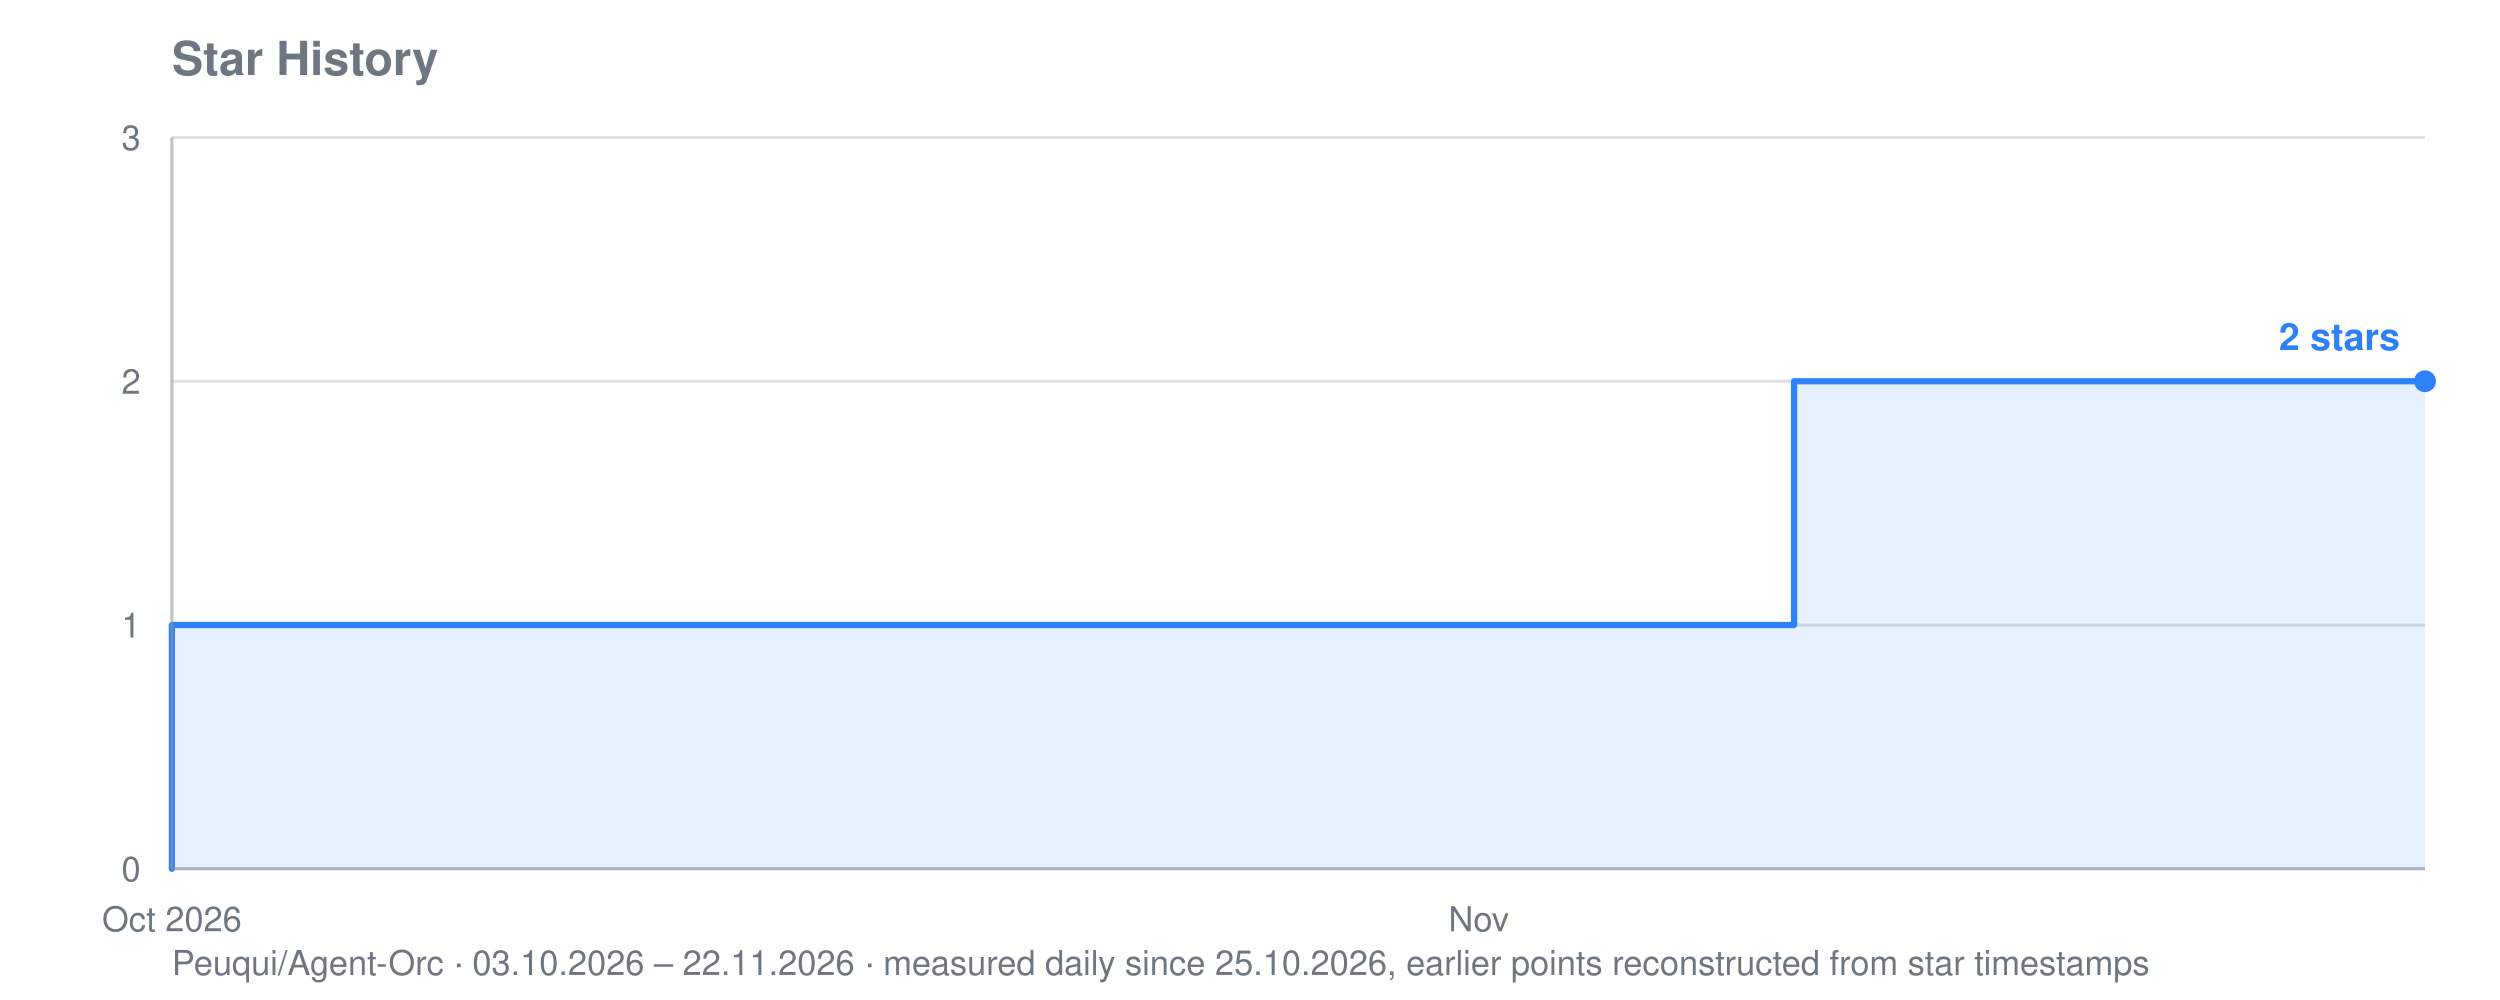
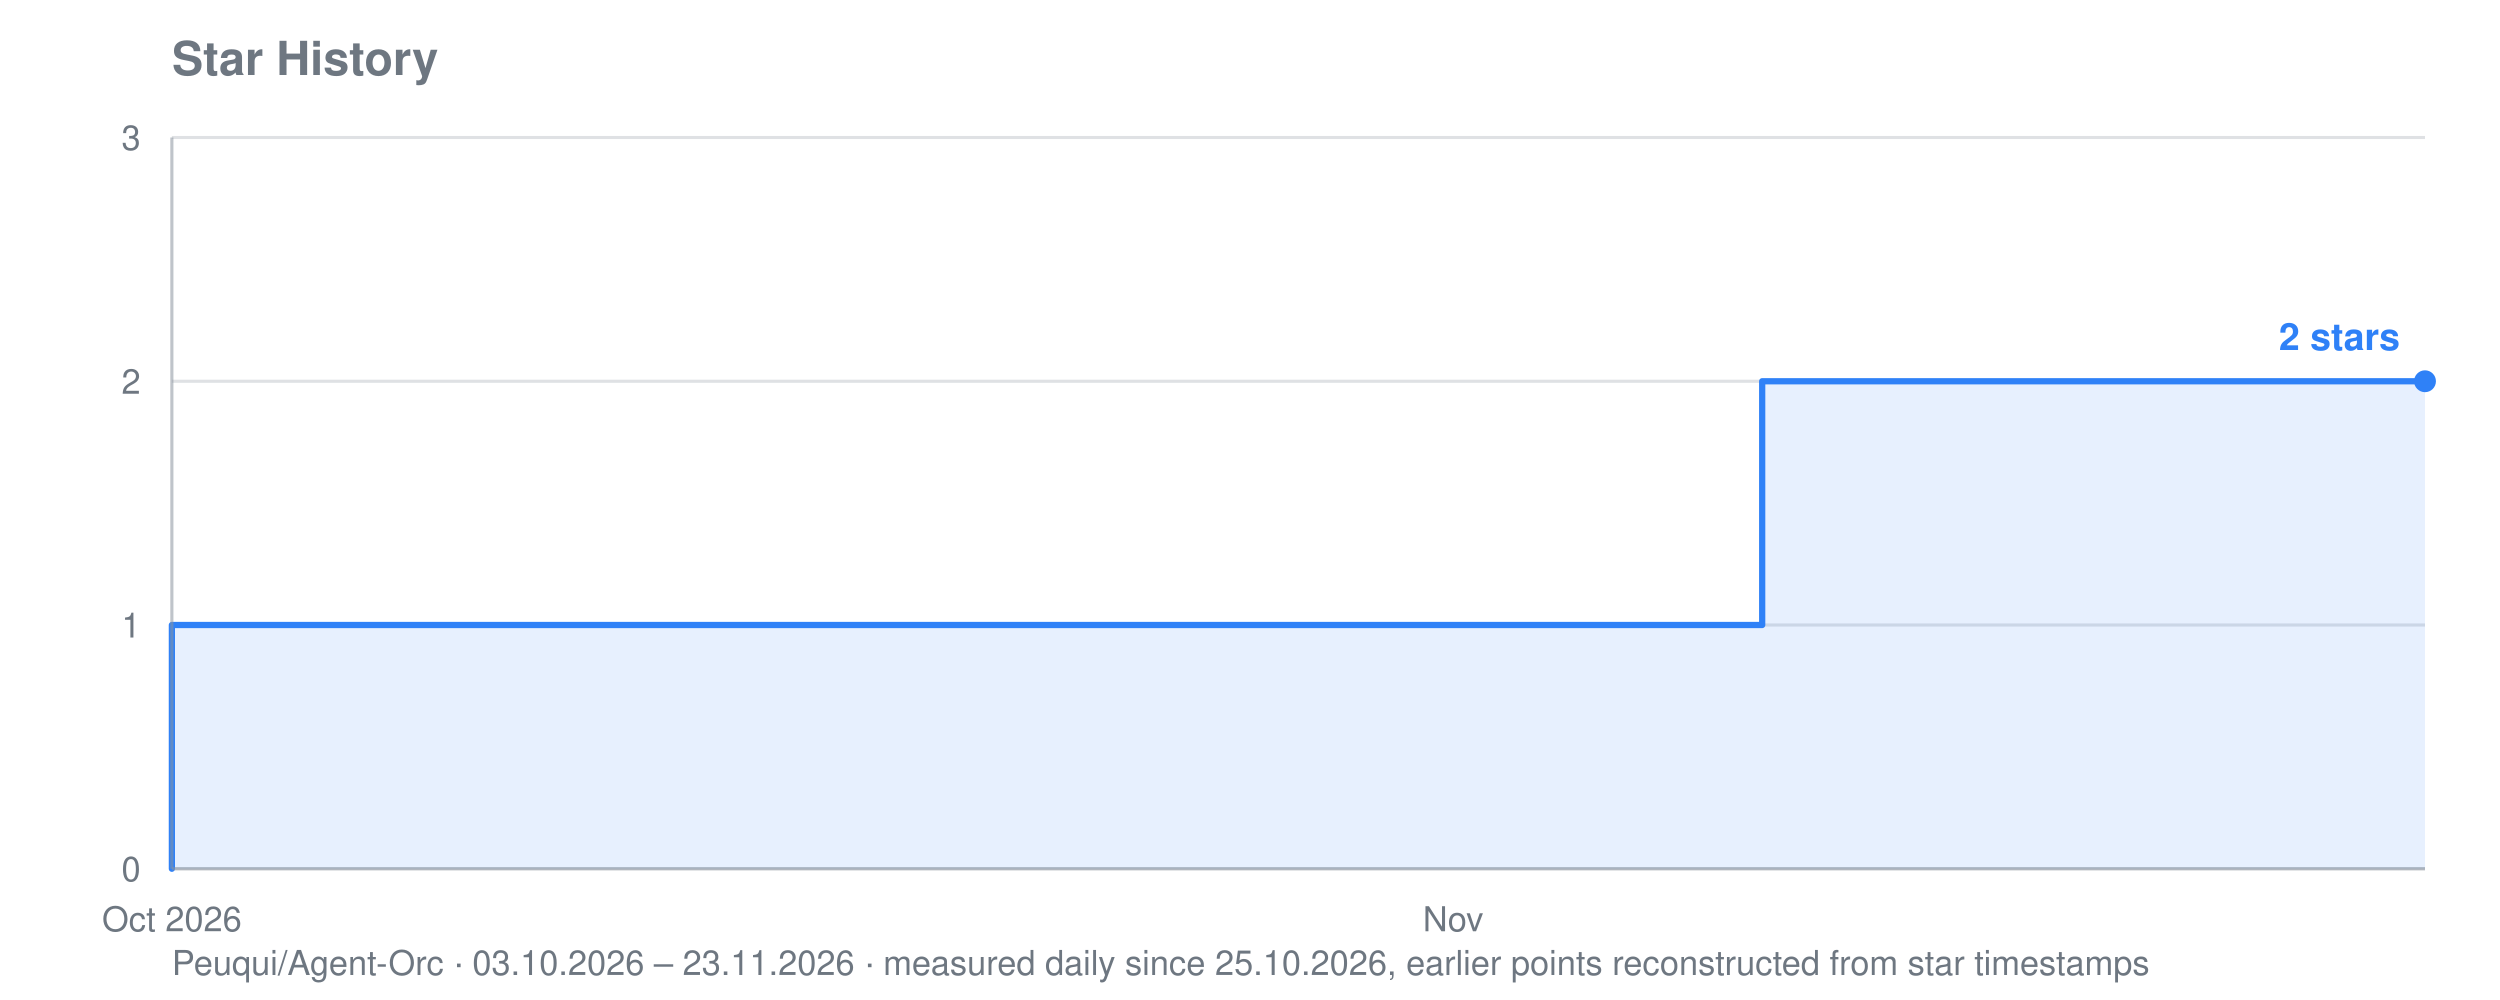
<svg xmlns="http://www.w3.org/2000/svg" viewBox="0 0 800 320" width="800" height="320" role="img" aria-label="Star history for Peuqui/Agent-Orc: 2 stars">
  <text font-family="system-ui, -apple-system, Segoe UI, Helvetica, Arial, sans-serif" font-size="15" font-weight="600" fill="#6e7781" x="55" y="24">Star History</text>
-   <text font-family="system-ui, -apple-system, Segoe UI, Helvetica, Arial, sans-serif" font-size="11" fill="#6e7781" x="55" y="312">Peuqui/Agent-Orc · 03.10.2026 – 22.11.2026 · measured daily since 25.10.2026, earlier points reconstructed from star timestamps</text>
+   <text font-family="system-ui, -apple-system, Segoe UI, Helvetica, Arial, sans-serif" font-size="11" fill="#6e7781" x="55" y="312">Peuqui/Agent-Orc · 03.10.2026 – 23.11.2026 · measured daily since 25.10.2026, earlier points reconstructed from star timestamps</text>
  <line stroke="#8b949e" stroke-width="1" opacity="0.28" x1="55" y1="278.0" x2="776" y2="278.0" />
  <text font-family="system-ui, -apple-system, Segoe UI, Helvetica, Arial, sans-serif" font-size="11" fill="#6e7781" x="45" y="282.0" text-anchor="end">0</text>
  <line stroke="#8b949e" stroke-width="1" opacity="0.28" x1="55" y1="200.0" x2="776" y2="200.0" />
  <text font-family="system-ui, -apple-system, Segoe UI, Helvetica, Arial, sans-serif" font-size="11" fill="#6e7781" x="45" y="204.0" text-anchor="end">1</text>
  <line stroke="#8b949e" stroke-width="1" opacity="0.28" x1="55" y1="122.0" x2="776" y2="122.0" />
  <text font-family="system-ui, -apple-system, Segoe UI, Helvetica, Arial, sans-serif" font-size="11" fill="#6e7781" x="45" y="126.0" text-anchor="end">2</text>
  <line stroke="#8b949e" stroke-width="1" opacity="0.28" x1="55" y1="44.0" x2="776" y2="44.0" />
  <text font-family="system-ui, -apple-system, Segoe UI, Helvetica, Arial, sans-serif" font-size="11" fill="#6e7781" x="45" y="48.0" text-anchor="end">3</text>
  <text font-family="system-ui, -apple-system, Segoe UI, Helvetica, Arial, sans-serif" font-size="11" fill="#6e7781" x="55.0" y="298" text-anchor="middle">Oct 2026</text>
-   <text font-family="system-ui, -apple-system, Segoe UI, Helvetica, Arial, sans-serif" font-size="11" fill="#6e7781" x="473.2" y="298" text-anchor="middle">Nov</text>
-   <polygon fill="#2f81f7" opacity="0.12" points="55.0,278.0 55.0,278.0 55.0,278.0 55.0,200.0 372.2,200.0 372.2,200.0 386.7,200.0 386.7,200.0 401.1,200.0 401.1,200.0 415.5,200.0 415.5,200.0 429.9,200.0 429.9,200.0 444.3,200.0 444.3,200.0 458.8,200.0 458.8,200.0 473.2,200.0 473.2,200.0 487.6,200.0 487.6,200.0 502.0,200.0 502.0,200.0 516.4,200.0 516.4,200.0 530.9,200.0 530.9,200.0 545.3,200.0 545.3,200.0 559.7,200.0 559.7,200.0 574.1,200.0 574.1,122.0 588.5,122.0 588.5,122.0 603.0,122.0 603.0,122.0 617.4,122.0 617.4,122.0 631.8,122.0 631.8,122.0 646.2,122.0 646.2,122.0 660.6,122.0 660.6,122.0 675.1,122.0 675.1,122.0 689.5,122.0 689.5,122.0 703.9,122.0 703.9,122.0 718.3,122.0 718.3,122.0 732.7,122.0 732.7,122.0 747.2,122.0 747.2,122.0 761.6,122.0 761.6,122.0 776.0,122.0 776.0,122.0 776.0,278.0" />
-   <polyline fill="none" stroke="#2f81f7" stroke-width="2" stroke-linejoin="round" stroke-linecap="round" points="55.0,278.0 55.0,278.0 55.0,200.0 372.2,200.0 372.2,200.0 386.7,200.0 386.7,200.0 401.1,200.0 401.1,200.0 415.5,200.0 415.5,200.0 429.9,200.0 429.9,200.0 444.3,200.0 444.3,200.0 458.8,200.0 458.8,200.0 473.2,200.0 473.2,200.0 487.6,200.0 487.6,200.0 502.0,200.0 502.0,200.0 516.4,200.0 516.4,200.0 530.9,200.0 530.9,200.0 545.3,200.0 545.3,200.0 559.7,200.0 559.7,200.0 574.1,200.0 574.1,122.0 588.5,122.0 588.5,122.0 603.0,122.0 603.0,122.0 617.4,122.0 617.4,122.0 631.8,122.0 631.8,122.0 646.2,122.0 646.2,122.0 660.6,122.0 660.6,122.0 675.1,122.0 675.1,122.0 689.5,122.0 689.5,122.0 703.9,122.0 703.9,122.0 718.3,122.0 718.3,122.0 732.7,122.0 732.7,122.0 747.2,122.0 747.2,122.0 761.6,122.0 761.6,122.0 776.0,122.0 776.0,122.0" />
+   <text font-family="system-ui, -apple-system, Segoe UI, Helvetica, Arial, sans-serif" font-size="11" fill="#6e7781" x="465.0" y="298" text-anchor="middle">Nov</text>
+   <polygon fill="#2f81f7" opacity="0.12" points="55.0,278.0 55.0,278.0 55.0,278.0 55.0,200.0 366.0,200.0 366.0,200.0 380.2,200.0 380.2,200.0 394.3,200.0 394.3,200.0 408.4,200.0 408.4,200.0 422.6,200.0 422.6,200.0 436.7,200.0 436.7,200.0 450.8,200.0 450.8,200.0 465.0,200.0 465.0,200.0 479.1,200.0 479.1,200.0 493.3,200.0 493.3,200.0 507.4,200.0 507.4,200.0 521.5,200.0 521.5,200.0 535.7,200.0 535.7,200.0 549.8,200.0 549.8,200.0 563.9,200.0 563.9,122.0 578.1,122.0 578.1,122.0 592.2,122.0 592.2,122.0 606.4,122.0 606.4,122.0 620.5,122.0 620.5,122.0 634.6,122.0 634.6,122.0 648.8,122.0 648.8,122.0 662.9,122.0 662.9,122.0 677.0,122.0 677.0,122.0 691.2,122.0 691.2,122.0 705.3,122.0 705.3,122.0 719.5,122.0 719.5,122.0 733.6,122.0 733.6,122.0 747.7,122.0 747.7,122.0 761.9,122.0 761.9,122.0 776.0,122.0 776.0,122.0 776.0,278.0" />
+   <polyline fill="none" stroke="#2f81f7" stroke-width="2" stroke-linejoin="round" stroke-linecap="round" points="55.0,278.0 55.0,278.0 55.0,200.0 366.0,200.0 366.0,200.0 380.2,200.0 380.2,200.0 394.3,200.0 394.3,200.0 408.4,200.0 408.4,200.0 422.6,200.0 422.6,200.0 436.7,200.0 436.7,200.0 450.8,200.0 450.8,200.0 465.0,200.0 465.0,200.0 479.1,200.0 479.1,200.0 493.3,200.0 493.3,200.0 507.4,200.0 507.4,200.0 521.5,200.0 521.5,200.0 535.7,200.0 535.7,200.0 549.8,200.0 549.8,200.0 563.9,200.0 563.9,122.0 578.1,122.0 578.1,122.0 592.2,122.0 592.2,122.0 606.4,122.0 606.4,122.0 620.5,122.0 620.5,122.0 634.6,122.0 634.6,122.0 648.8,122.0 648.8,122.0 662.9,122.0 662.9,122.0 677.0,122.0 677.0,122.0 691.2,122.0 691.2,122.0 705.3,122.0 705.3,122.0 719.5,122.0 719.5,122.0 733.6,122.0 733.6,122.0 747.7,122.0 747.7,122.0 761.9,122.0 761.9,122.0 776.0,122.0 776.0,122.0" />
  <circle fill="#2f81f7" cx="776.0" cy="122.0" r="3.5" />
  <text font-family="system-ui, -apple-system, Segoe UI, Helvetica, Arial, sans-serif" font-size="12" font-weight="600" fill="#2f81f7" x="768.0" y="112.0" text-anchor="end">2 stars</text>
  <line stroke="#8b949e" stroke-width="1" opacity="0.55" x1="55" y1="44" x2="55" y2="278" />
  <line stroke="#8b949e" stroke-width="1" opacity="0.55" x1="55" y1="278" x2="776" y2="278" />
</svg>
